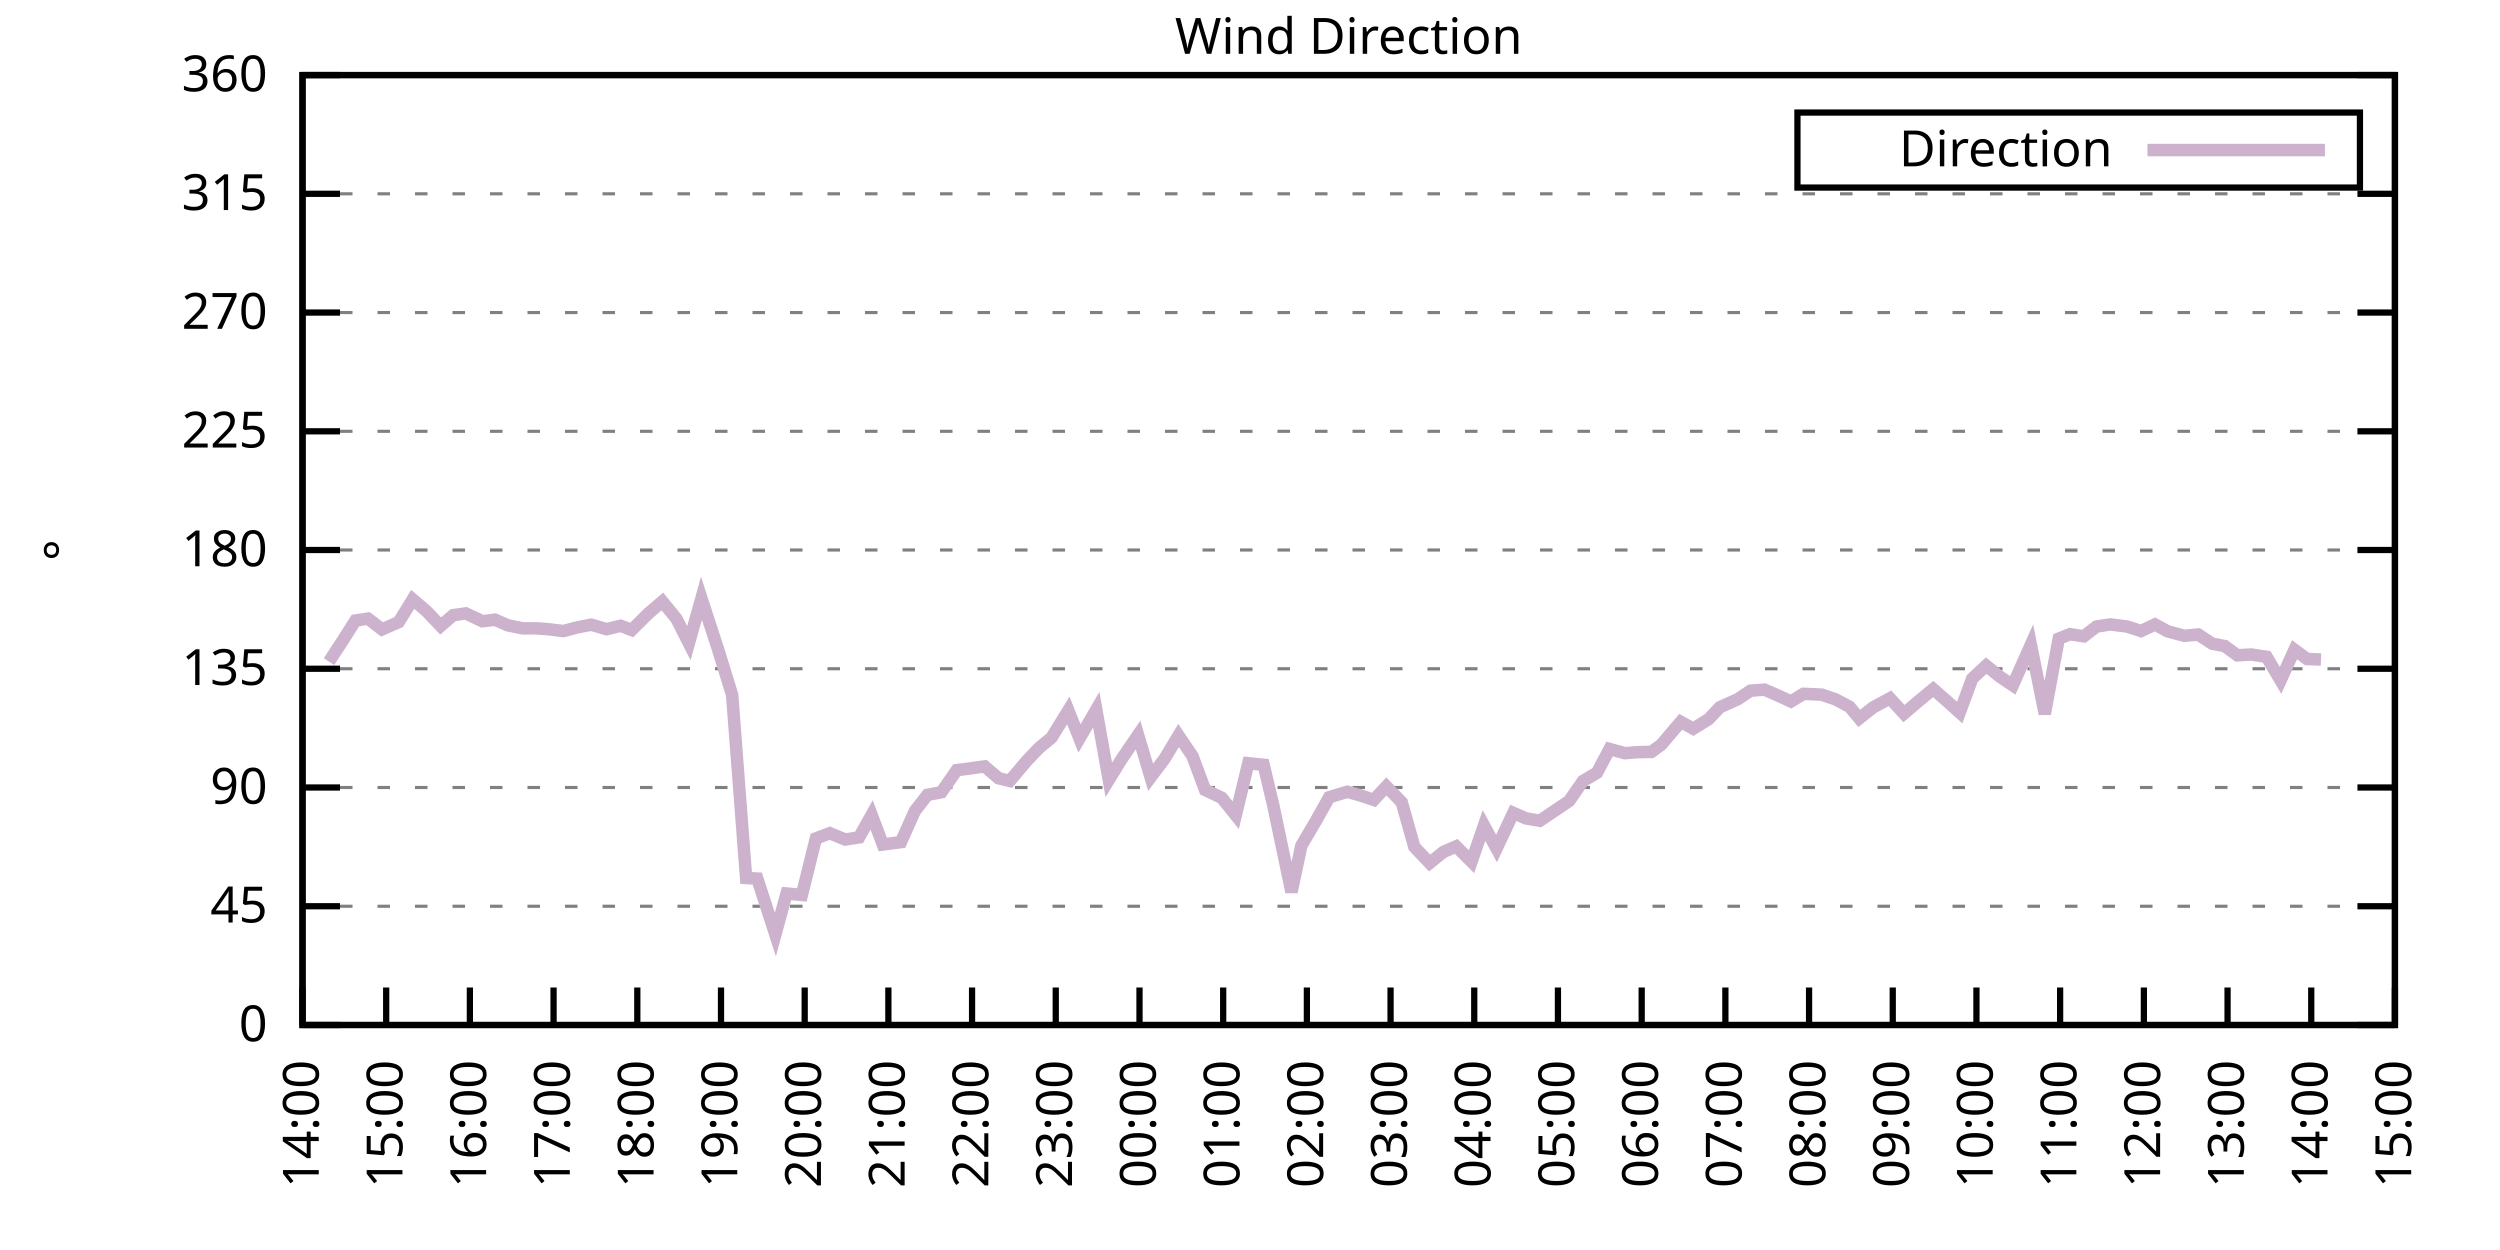
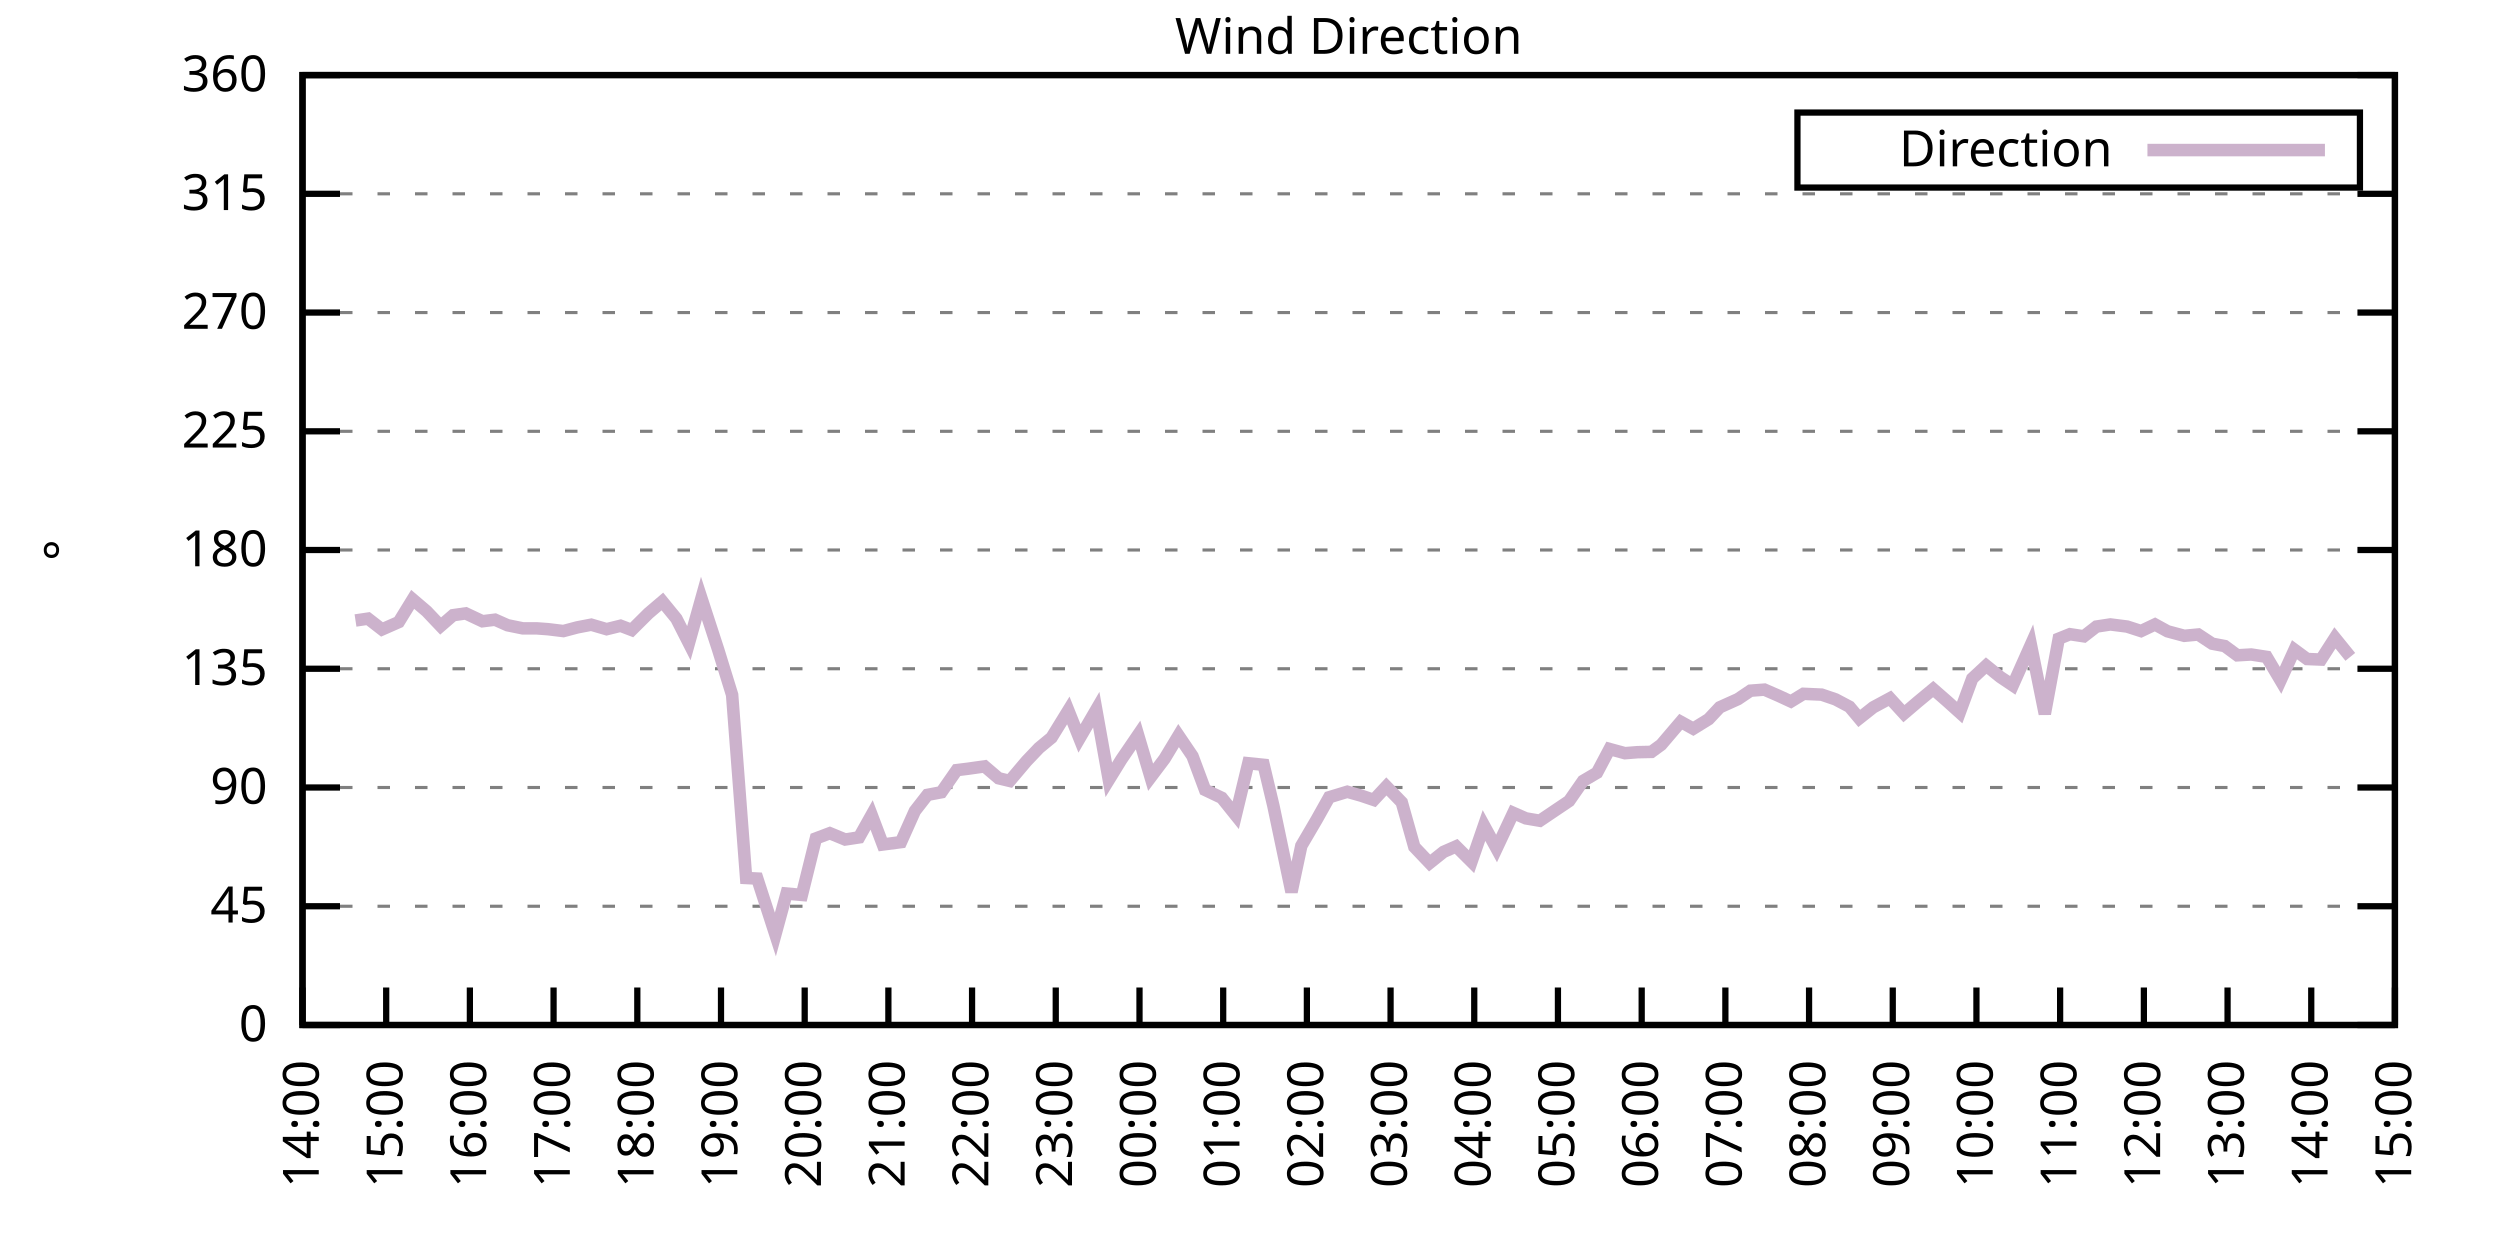
<svg xmlns="http://www.w3.org/2000/svg" xmlns:xlink="http://www.w3.org/1999/xlink" width="400" height="200" viewBox="0 0 400 200">
  <g id="gnuplot_canvas">
    <rect x="0" y="0" width="400" height="200" fill="none" />
    <defs>
      <circle id="gpDot" r="0.5" stroke-width="0.5" stroke="currentColor" />
      <path id="gpPt0" stroke-width="0.333" stroke="currentColor" d="M-1,0 h2 M0,-1 v2" />
      <path id="gpPt1" stroke-width="0.333" stroke="currentColor" d="M-1,-1 L1,1 M1,-1 L-1,1" />
      <path id="gpPt2" stroke-width="0.333" stroke="currentColor" d="M-1,0 L1,0 M0,-1 L0,1 M-1,-1 L1,1 M-1,1 L1,-1" />
      <rect id="gpPt3" stroke-width="0.333" stroke="currentColor" x="-1" y="-1" width="2" height="2" />
      <rect id="gpPt4" stroke-width="0.333" stroke="currentColor" fill="currentColor" x="-1" y="-1" width="2" height="2" />
      <circle id="gpPt5" stroke-width="0.333" stroke="currentColor" cx="0" cy="0" r="1" />
      <use xlink:href="#gpPt5" id="gpPt6" fill="currentColor" stroke="none" />
      <path id="gpPt7" stroke-width="0.333" stroke="currentColor" d="M0,-1.33 L-1.33,0.67 L1.33,0.67 z" />
      <use xlink:href="#gpPt7" id="gpPt8" fill="currentColor" stroke="none" />
      <use xlink:href="#gpPt7" id="gpPt9" stroke="currentColor" transform="rotate(180)" />
      <use xlink:href="#gpPt9" id="gpPt10" fill="currentColor" stroke="none" />
      <use xlink:href="#gpPt3" id="gpPt11" stroke="currentColor" transform="rotate(45)" />
      <use xlink:href="#gpPt11" id="gpPt12" fill="currentColor" stroke="none" />
      <path id="gpPt13" stroke-width="0.333" stroke="currentColor" d="M0,1.330 L1.265,0.411 L0.782,-1.067 L-0.782,-1.076 L-1.265,0.411 z" />
      <use xlink:href="#gpPt13" id="gpPt14" fill="currentColor" stroke="none" />
      <filter id="textbox" filterUnits="objectBoundingBox" x="0" y="0" height="1" width="1">
        <feFlood flood-color="white" flood-opacity="1" result="bgnd" />
        <feComposite in="SourceGraphic" in2="bgnd" operator="atop" />
      </filter>
      <filter id="greybox" filterUnits="objectBoundingBox" x="0" y="0" height="1" width="1">
        <feFlood flood-color="lightgrey" flood-opacity="1" result="grey" />
        <feComposite in="SourceGraphic" in2="grey" operator="atop" />
      </filter>
    </defs>
    <g fill="none" color="white" stroke="currentColor" stroke-width="1.00" stroke-linecap="butt" stroke-linejoin="miter">
</g>
    <g fill="none" color="black" stroke="currentColor" stroke-width="1.00" stroke-linecap="butt" stroke-linejoin="miter">
      <g stroke="none" shape-rendering="crispEdges">
        <polygon fill="rgb(255, 255, 255)" points="48.40,164.00 383.18,164.00 383.18,12.02 48.40,12.02 " />
      </g>
    </g>
    <g fill="none" color="black" stroke="currentColor" stroke-width="1.00" stroke-linecap="butt" stroke-linejoin="miter">
</g>
    <g fill="none" color="black" stroke="black" stroke-width="0.50" stroke-linecap="butt" stroke-linejoin="miter">
</g>
    <g fill="none" color="gray" stroke="currentColor" stroke-width="0.50" stroke-linecap="butt" stroke-linejoin="miter">
      <path stroke="gray" stroke-dasharray="2,4" class="gridline" d="M48.40,164.00 L383.19,164.00  " />
    </g>
    <g fill="none" color="gray" stroke="gray" stroke-width="1.00" stroke-linecap="butt" stroke-linejoin="miter">
</g>
    <g fill="none" color="black" stroke="currentColor" stroke-width="1.00" stroke-linecap="butt" stroke-linejoin="miter">
      <path stroke="black" d="M48.40,164.00 L54.40,164.00 M383.19,164.00 L377.19,164.00  " />
      <g transform="translate(42.80,166.60)" stroke="none" fill="black" font-family="Sans" font-size="8.00" text-anchor="end">
        <text>
          <tspan font-family="Sans"> 0</tspan>
        </text>
      </g>
    </g>
    <g fill="none" color="black" stroke="currentColor" stroke-width="1.00" stroke-linecap="butt" stroke-linejoin="miter">
</g>
    <g fill="none" color="black" stroke="black" stroke-width="0.50" stroke-linecap="butt" stroke-linejoin="miter">
</g>
    <g fill="none" color="gray" stroke="currentColor" stroke-width="0.50" stroke-linecap="butt" stroke-linejoin="miter">
      <path stroke="gray" stroke-dasharray="2,4" class="gridline" d="M48.40,145.00 L383.19,145.00  " />
    </g>
    <g fill="none" color="gray" stroke="gray" stroke-width="1.00" stroke-linecap="butt" stroke-linejoin="miter">
</g>
    <g fill="none" color="black" stroke="currentColor" stroke-width="1.00" stroke-linecap="butt" stroke-linejoin="miter">
      <path stroke="black" d="M48.40,145.00 L54.40,145.00 M383.19,145.00 L377.19,145.00  " />
      <g transform="translate(42.80,147.60)" stroke="none" fill="black" font-family="Sans" font-size="8.00" text-anchor="end">
        <text>
          <tspan font-family="Sans"> 45</tspan>
        </text>
      </g>
    </g>
    <g fill="none" color="black" stroke="currentColor" stroke-width="1.00" stroke-linecap="butt" stroke-linejoin="miter">
</g>
    <g fill="none" color="black" stroke="black" stroke-width="0.50" stroke-linecap="butt" stroke-linejoin="miter">
</g>
    <g fill="none" color="gray" stroke="currentColor" stroke-width="0.50" stroke-linecap="butt" stroke-linejoin="miter">
      <path stroke="gray" stroke-dasharray="2,4" class="gridline" d="M48.40,126.00 L383.19,126.00  " />
    </g>
    <g fill="none" color="gray" stroke="gray" stroke-width="1.00" stroke-linecap="butt" stroke-linejoin="miter">
</g>
    <g fill="none" color="black" stroke="currentColor" stroke-width="1.00" stroke-linecap="butt" stroke-linejoin="miter">
      <path stroke="black" d="M48.40,126.00 L54.40,126.00 M383.19,126.00 L377.19,126.00  " />
      <g transform="translate(42.80,128.60)" stroke="none" fill="black" font-family="Sans" font-size="8.00" text-anchor="end">
        <text>
          <tspan font-family="Sans"> 90</tspan>
        </text>
      </g>
    </g>
    <g fill="none" color="black" stroke="currentColor" stroke-width="1.00" stroke-linecap="butt" stroke-linejoin="miter">
</g>
    <g fill="none" color="black" stroke="black" stroke-width="0.50" stroke-linecap="butt" stroke-linejoin="miter">
</g>
    <g fill="none" color="gray" stroke="currentColor" stroke-width="0.50" stroke-linecap="butt" stroke-linejoin="miter">
      <path stroke="gray" stroke-dasharray="2,4" class="gridline" d="M48.40,107.00 L383.19,107.00  " />
    </g>
    <g fill="none" color="gray" stroke="gray" stroke-width="1.00" stroke-linecap="butt" stroke-linejoin="miter">
</g>
    <g fill="none" color="black" stroke="currentColor" stroke-width="1.00" stroke-linecap="butt" stroke-linejoin="miter">
      <path stroke="black" d="M48.40,107.00 L54.40,107.00 M383.19,107.00 L377.19,107.00  " />
      <g transform="translate(42.80,109.60)" stroke="none" fill="black" font-family="Sans" font-size="8.00" text-anchor="end">
        <text>
          <tspan font-family="Sans"> 135</tspan>
        </text>
      </g>
    </g>
    <g fill="none" color="black" stroke="currentColor" stroke-width="1.00" stroke-linecap="butt" stroke-linejoin="miter">
</g>
    <g fill="none" color="black" stroke="black" stroke-width="0.50" stroke-linecap="butt" stroke-linejoin="miter">
</g>
    <g fill="none" color="gray" stroke="currentColor" stroke-width="0.50" stroke-linecap="butt" stroke-linejoin="miter">
      <path stroke="gray" stroke-dasharray="2,4" class="gridline" d="M48.40,88.00 L383.19,88.00  " />
    </g>
    <g fill="none" color="gray" stroke="gray" stroke-width="1.00" stroke-linecap="butt" stroke-linejoin="miter">
</g>
    <g fill="none" color="black" stroke="currentColor" stroke-width="1.00" stroke-linecap="butt" stroke-linejoin="miter">
      <path stroke="black" d="M48.40,88.00 L54.40,88.00 M383.19,88.00 L377.19,88.00  " />
      <g transform="translate(42.80,90.60)" stroke="none" fill="black" font-family="Sans" font-size="8.00" text-anchor="end">
        <text>
          <tspan font-family="Sans"> 180</tspan>
        </text>
      </g>
    </g>
    <g fill="none" color="black" stroke="currentColor" stroke-width="1.00" stroke-linecap="butt" stroke-linejoin="miter">
</g>
    <g fill="none" color="black" stroke="black" stroke-width="0.50" stroke-linecap="butt" stroke-linejoin="miter">
</g>
    <g fill="none" color="gray" stroke="currentColor" stroke-width="0.50" stroke-linecap="butt" stroke-linejoin="miter">
      <path stroke="gray" stroke-dasharray="2,4" class="gridline" d="M48.40,69.01 L383.19,69.01  " />
    </g>
    <g fill="none" color="gray" stroke="gray" stroke-width="1.00" stroke-linecap="butt" stroke-linejoin="miter">
</g>
    <g fill="none" color="black" stroke="currentColor" stroke-width="1.00" stroke-linecap="butt" stroke-linejoin="miter">
      <path stroke="black" d="M48.40,69.01 L54.40,69.01 M383.19,69.01 L377.19,69.01  " />
      <g transform="translate(42.80,71.61)" stroke="none" fill="black" font-family="Sans" font-size="8.00" text-anchor="end">
        <text>
          <tspan font-family="Sans"> 225</tspan>
        </text>
      </g>
    </g>
    <g fill="none" color="black" stroke="currentColor" stroke-width="1.00" stroke-linecap="butt" stroke-linejoin="miter">
</g>
    <g fill="none" color="black" stroke="black" stroke-width="0.50" stroke-linecap="butt" stroke-linejoin="miter">
</g>
    <g fill="none" color="gray" stroke="currentColor" stroke-width="0.50" stroke-linecap="butt" stroke-linejoin="miter">
      <path stroke="gray" stroke-dasharray="2,4" class="gridline" d="M48.40,50.01 L383.19,50.01  " />
    </g>
    <g fill="none" color="gray" stroke="gray" stroke-width="1.00" stroke-linecap="butt" stroke-linejoin="miter">
</g>
    <g fill="none" color="black" stroke="currentColor" stroke-width="1.00" stroke-linecap="butt" stroke-linejoin="miter">
      <path stroke="black" d="M48.40,50.01 L54.40,50.01 M383.19,50.01 L377.19,50.01  " />
      <g transform="translate(42.80,52.61)" stroke="none" fill="black" font-family="Sans" font-size="8.00" text-anchor="end">
        <text>
          <tspan font-family="Sans"> 270</tspan>
        </text>
      </g>
    </g>
    <g fill="none" color="black" stroke="currentColor" stroke-width="1.00" stroke-linecap="butt" stroke-linejoin="miter">
</g>
    <g fill="none" color="black" stroke="black" stroke-width="0.50" stroke-linecap="butt" stroke-linejoin="miter">
</g>
    <g fill="none" color="gray" stroke="currentColor" stroke-width="0.50" stroke-linecap="butt" stroke-linejoin="miter">
      <path stroke="gray" stroke-dasharray="2,4" class="gridline" d="M48.40,31.01 L383.19,31.01  " />
    </g>
    <g fill="none" color="gray" stroke="gray" stroke-width="1.00" stroke-linecap="butt" stroke-linejoin="miter">
</g>
    <g fill="none" color="black" stroke="currentColor" stroke-width="1.00" stroke-linecap="butt" stroke-linejoin="miter">
      <path stroke="black" d="M48.40,31.01 L54.40,31.01 M383.19,31.01 L377.19,31.01  " />
      <g transform="translate(42.80,33.61)" stroke="none" fill="black" font-family="Sans" font-size="8.00" text-anchor="end">
        <text>
          <tspan font-family="Sans"> 315</tspan>
        </text>
      </g>
    </g>
    <g fill="none" color="black" stroke="currentColor" stroke-width="1.00" stroke-linecap="butt" stroke-linejoin="miter">
</g>
    <g fill="none" color="black" stroke="black" stroke-width="0.50" stroke-linecap="butt" stroke-linejoin="miter">
</g>
    <g fill="none" color="gray" stroke="currentColor" stroke-width="0.50" stroke-linecap="butt" stroke-linejoin="miter">
      <path stroke="gray" stroke-dasharray="2,4" class="gridline" d="M48.40,12.01 L383.19,12.01  " />
    </g>
    <g fill="none" color="gray" stroke="gray" stroke-width="1.00" stroke-linecap="butt" stroke-linejoin="miter">
</g>
    <g fill="none" color="black" stroke="currentColor" stroke-width="1.00" stroke-linecap="butt" stroke-linejoin="miter">
      <path stroke="black" d="M48.40,12.01 L54.40,12.01 M383.19,12.01 L377.19,12.01  " />
      <g transform="translate(42.80,14.61)" stroke="none" fill="black" font-family="Sans" font-size="8.00" text-anchor="end">
        <text>
          <tspan font-family="Sans"> 360</tspan>
        </text>
      </g>
    </g>
    <g fill="none" color="black" stroke="currentColor" stroke-width="1.00" stroke-linecap="butt" stroke-linejoin="miter">
      <path stroke="black" d="M48.40,164.00 L48.40,158.00  " />
      <g transform="translate(51.00,169.60) rotate(270.00)" stroke="none" fill="black" font-family="Sans" font-size="8.00" text-anchor="end">
        <text>
          <tspan font-family="Sans">14:00</tspan>
        </text>
      </g>
    </g>
    <g fill="none" color="black" stroke="currentColor" stroke-width="1.00" stroke-linecap="butt" stroke-linejoin="miter">
      <path stroke="black" d="M61.79,164.00 L61.79,158.00  " />
      <g transform="translate(64.39,169.60) rotate(270.00)" stroke="none" fill="black" font-family="Sans" font-size="8.00" text-anchor="end">
        <text>
          <tspan font-family="Sans">15:00</tspan>
        </text>
      </g>
    </g>
    <g fill="none" color="black" stroke="currentColor" stroke-width="1.00" stroke-linecap="butt" stroke-linejoin="miter">
      <path stroke="black" d="M75.18,164.00 L75.18,158.00  " />
      <g transform="translate(77.78,169.60) rotate(270.00)" stroke="none" fill="black" font-family="Sans" font-size="8.00" text-anchor="end">
        <text>
          <tspan font-family="Sans">16:00</tspan>
        </text>
      </g>
    </g>
    <g fill="none" color="black" stroke="currentColor" stroke-width="1.00" stroke-linecap="butt" stroke-linejoin="miter">
      <path stroke="black" d="M88.57,164.00 L88.57,158.00  " />
      <g transform="translate(91.17,169.60) rotate(270.00)" stroke="none" fill="black" font-family="Sans" font-size="8.00" text-anchor="end">
        <text>
          <tspan font-family="Sans">17:00</tspan>
        </text>
      </g>
    </g>
    <g fill="none" color="black" stroke="currentColor" stroke-width="1.00" stroke-linecap="butt" stroke-linejoin="miter">
      <path stroke="black" d="M101.97,164.00 L101.97,158.00  " />
      <g transform="translate(104.57,169.60) rotate(270.00)" stroke="none" fill="black" font-family="Sans" font-size="8.00" text-anchor="end">
        <text>
          <tspan font-family="Sans">18:00</tspan>
        </text>
      </g>
    </g>
    <g fill="none" color="black" stroke="currentColor" stroke-width="1.00" stroke-linecap="butt" stroke-linejoin="miter">
      <path stroke="black" d="M115.36,164.00 L115.36,158.00  " />
      <g transform="translate(117.96,169.60) rotate(270.00)" stroke="none" fill="black" font-family="Sans" font-size="8.00" text-anchor="end">
        <text>
          <tspan font-family="Sans">19:00</tspan>
        </text>
      </g>
    </g>
    <g fill="none" color="black" stroke="currentColor" stroke-width="1.00" stroke-linecap="butt" stroke-linejoin="miter">
      <path stroke="black" d="M128.75,164.00 L128.75,158.00  " />
      <g transform="translate(131.35,169.60) rotate(270.00)" stroke="none" fill="black" font-family="Sans" font-size="8.00" text-anchor="end">
        <text>
          <tspan font-family="Sans">20:00</tspan>
        </text>
      </g>
    </g>
    <g fill="none" color="black" stroke="currentColor" stroke-width="1.00" stroke-linecap="butt" stroke-linejoin="miter">
      <path stroke="black" d="M142.14,164.00 L142.14,158.00  " />
      <g transform="translate(144.74,169.60) rotate(270.00)" stroke="none" fill="black" font-family="Sans" font-size="8.00" text-anchor="end">
        <text>
          <tspan font-family="Sans">21:00</tspan>
        </text>
      </g>
    </g>
    <g fill="none" color="black" stroke="currentColor" stroke-width="1.00" stroke-linecap="butt" stroke-linejoin="miter">
      <path stroke="black" d="M155.53,164.00 L155.53,158.00  " />
      <g transform="translate(158.13,169.60) rotate(270.00)" stroke="none" fill="black" font-family="Sans" font-size="8.00" text-anchor="end">
        <text>
          <tspan font-family="Sans">22:00</tspan>
        </text>
      </g>
    </g>
    <g fill="none" color="black" stroke="currentColor" stroke-width="1.00" stroke-linecap="butt" stroke-linejoin="miter">
      <path stroke="black" d="M168.92,164.00 L168.92,158.00  " />
      <g transform="translate(171.52,169.60) rotate(270.00)" stroke="none" fill="black" font-family="Sans" font-size="8.00" text-anchor="end">
        <text>
          <tspan font-family="Sans">23:00</tspan>
        </text>
      </g>
    </g>
    <g fill="none" color="black" stroke="currentColor" stroke-width="1.00" stroke-linecap="butt" stroke-linejoin="miter">
      <path stroke="black" d="M182.32,164.00 L182.32,158.00  " />
      <g transform="translate(184.92,169.60) rotate(270.00)" stroke="none" fill="black" font-family="Sans" font-size="8.00" text-anchor="end">
        <text>
          <tspan font-family="Sans">00:00</tspan>
        </text>
      </g>
    </g>
    <g fill="none" color="black" stroke="currentColor" stroke-width="1.00" stroke-linecap="butt" stroke-linejoin="miter">
      <path stroke="black" d="M195.71,164.00 L195.71,158.00  " />
      <g transform="translate(198.31,169.60) rotate(270.00)" stroke="none" fill="black" font-family="Sans" font-size="8.00" text-anchor="end">
        <text>
          <tspan font-family="Sans">01:00</tspan>
        </text>
      </g>
    </g>
    <g fill="none" color="black" stroke="currentColor" stroke-width="1.00" stroke-linecap="butt" stroke-linejoin="miter">
      <path stroke="black" d="M209.10,164.00 L209.10,158.00  " />
      <g transform="translate(211.70,169.60) rotate(270.00)" stroke="none" fill="black" font-family="Sans" font-size="8.00" text-anchor="end">
        <text>
          <tspan font-family="Sans">02:00</tspan>
        </text>
      </g>
    </g>
    <g fill="none" color="black" stroke="currentColor" stroke-width="1.00" stroke-linecap="butt" stroke-linejoin="miter">
      <path stroke="black" d="M222.49,164.00 L222.49,158.00  " />
      <g transform="translate(225.09,169.60) rotate(270.00)" stroke="none" fill="black" font-family="Sans" font-size="8.00" text-anchor="end">
        <text>
          <tspan font-family="Sans">03:00</tspan>
        </text>
      </g>
    </g>
    <g fill="none" color="black" stroke="currentColor" stroke-width="1.00" stroke-linecap="butt" stroke-linejoin="miter">
      <path stroke="black" d="M235.88,164.00 L235.88,158.00  " />
      <g transform="translate(238.48,169.60) rotate(270.00)" stroke="none" fill="black" font-family="Sans" font-size="8.00" text-anchor="end">
        <text>
          <tspan font-family="Sans">04:00</tspan>
        </text>
      </g>
    </g>
    <g fill="none" color="black" stroke="currentColor" stroke-width="1.00" stroke-linecap="butt" stroke-linejoin="miter">
      <path stroke="black" d="M249.27,164.00 L249.27,158.00  " />
      <g transform="translate(251.87,169.60) rotate(270.00)" stroke="none" fill="black" font-family="Sans" font-size="8.00" text-anchor="end">
        <text>
          <tspan font-family="Sans">05:00</tspan>
        </text>
      </g>
    </g>
    <g fill="none" color="black" stroke="currentColor" stroke-width="1.00" stroke-linecap="butt" stroke-linejoin="miter">
      <path stroke="black" d="M262.67,164.00 L262.67,158.00  " />
      <g transform="translate(265.27,169.60) rotate(270.00)" stroke="none" fill="black" font-family="Sans" font-size="8.00" text-anchor="end">
        <text>
          <tspan font-family="Sans">06:00</tspan>
        </text>
      </g>
    </g>
    <g fill="none" color="black" stroke="currentColor" stroke-width="1.00" stroke-linecap="butt" stroke-linejoin="miter">
      <path stroke="black" d="M276.06,164.00 L276.06,158.00  " />
      <g transform="translate(278.66,169.60) rotate(270.00)" stroke="none" fill="black" font-family="Sans" font-size="8.00" text-anchor="end">
        <text>
          <tspan font-family="Sans">07:00</tspan>
        </text>
      </g>
    </g>
    <g fill="none" color="black" stroke="currentColor" stroke-width="1.00" stroke-linecap="butt" stroke-linejoin="miter">
      <path stroke="black" d="M289.45,164.00 L289.45,158.00  " />
      <g transform="translate(292.05,169.60) rotate(270.00)" stroke="none" fill="black" font-family="Sans" font-size="8.00" text-anchor="end">
        <text>
          <tspan font-family="Sans">08:00</tspan>
        </text>
      </g>
    </g>
    <g fill="none" color="black" stroke="currentColor" stroke-width="1.00" stroke-linecap="butt" stroke-linejoin="miter">
      <path stroke="black" d="M302.84,164.00 L302.84,158.00  " />
      <g transform="translate(305.44,169.60) rotate(270.00)" stroke="none" fill="black" font-family="Sans" font-size="8.00" text-anchor="end">
        <text>
          <tspan font-family="Sans">09:00</tspan>
        </text>
      </g>
    </g>
    <g fill="none" color="black" stroke="currentColor" stroke-width="1.00" stroke-linecap="butt" stroke-linejoin="miter">
      <path stroke="black" d="M316.23,164.00 L316.23,158.00  " />
      <g transform="translate(318.83,169.60) rotate(270.00)" stroke="none" fill="black" font-family="Sans" font-size="8.00" text-anchor="end">
        <text>
          <tspan font-family="Sans">10:00</tspan>
        </text>
      </g>
    </g>
    <g fill="none" color="black" stroke="currentColor" stroke-width="1.00" stroke-linecap="butt" stroke-linejoin="miter">
      <path stroke="black" d="M329.62,164.00 L329.62,158.00  " />
      <g transform="translate(332.22,169.60) rotate(270.00)" stroke="none" fill="black" font-family="Sans" font-size="8.00" text-anchor="end">
        <text>
          <tspan font-family="Sans">11:00</tspan>
        </text>
      </g>
    </g>
    <g fill="none" color="black" stroke="currentColor" stroke-width="1.00" stroke-linecap="butt" stroke-linejoin="miter">
      <path stroke="black" d="M343.02,164.00 L343.02,158.00  " />
      <g transform="translate(345.62,169.60) rotate(270.00)" stroke="none" fill="black" font-family="Sans" font-size="8.00" text-anchor="end">
        <text>
          <tspan font-family="Sans">12:00</tspan>
        </text>
      </g>
    </g>
    <g fill="none" color="black" stroke="currentColor" stroke-width="1.00" stroke-linecap="butt" stroke-linejoin="miter">
      <path stroke="black" d="M356.41,164.00 L356.41,158.00  " />
      <g transform="translate(359.01,169.60) rotate(270.00)" stroke="none" fill="black" font-family="Sans" font-size="8.00" text-anchor="end">
        <text>
          <tspan font-family="Sans">13:00</tspan>
        </text>
      </g>
    </g>
    <g fill="none" color="black" stroke="currentColor" stroke-width="1.00" stroke-linecap="butt" stroke-linejoin="miter">
      <path stroke="black" d="M369.80,164.00 L369.80,158.00  " />
      <g transform="translate(372.40,169.60) rotate(270.00)" stroke="none" fill="black" font-family="Sans" font-size="8.00" text-anchor="end">
        <text>
          <tspan font-family="Sans">14:00</tspan>
        </text>
      </g>
    </g>
    <g fill="none" color="black" stroke="currentColor" stroke-width="1.00" stroke-linecap="butt" stroke-linejoin="miter">
      <path stroke="black" d="M383.19,164.00 L383.19,158.00  " />
      <g transform="translate(385.79,169.60) rotate(270.00)" stroke="none" fill="black" font-family="Sans" font-size="8.00" text-anchor="end">
        <text>
          <tspan font-family="Sans">15:00</tspan>
        </text>
      </g>
    </g>
    <g fill="none" color="black" stroke="currentColor" stroke-width="1.00" stroke-linecap="butt" stroke-linejoin="miter">
</g>
    <g fill="none" color="black" stroke="currentColor" stroke-width="1.00" stroke-linecap="butt" stroke-linejoin="miter">
      <path stroke="black" d="M48.40,12.01 L48.40,164.00 L383.19,164.00 L383.19,12.01 L48.40,12.01 Z  " />
    </g>
    <g fill="none" color="black" stroke="currentColor" stroke-width="1.00" stroke-linecap="butt" stroke-linejoin="miter">
</g>
    <g fill="none" color="black" stroke="currentColor" stroke-width="1.00" stroke-linecap="butt" stroke-linejoin="miter">
      <path stroke="black" d="M287.59,30.01 L287.59,18.01 L377.59,18.01 L377.59,30.01 L287.59,30.01 Z  " />
    </g>
    <g id="Wind_direction_plot_1">
      <g fill="none" color="white" stroke="black" stroke-width="2.00" stroke-linecap="butt" stroke-linejoin="miter">
</g>
      <g fill="none" color="black" stroke="currentColor" stroke-width="2.00" stroke-linecap="butt" stroke-linejoin="miter">
        <g transform="translate(337.99,26.61)" stroke="none" fill="black" font-family="Sans" font-size="8.00" text-anchor="end">
          <text>
            <tspan font-family="Sans">Direction</tspan>
          </text>
        </g>
      </g>
      <g fill="none" color="black" stroke="currentColor" stroke-width="2.00" stroke-linecap="butt" stroke-linejoin="miter">
-         <path stroke="rgb(204, 178, 204)" d="M343.59,24.01 L371.99,24.01 M52.64,105.86 L54.87,102.44 L56.88,99.28 L58.89,98.98 L61.12,100.71 L63.80,99.53   L66.03,95.90 L68.26,97.80 L70.50,100.16 L72.50,98.43 L74.51,98.14 L77.19,99.40 L79.20,99.15 L81.21,100.04   L83.66,100.54 L85.90,100.54 L87.68,100.67 L90.14,100.97 L92.37,100.38 L94.60,99.95 L97.06,100.67 L99.29,100.12   L101.07,100.80 L103.75,98.14 L105.98,96.24 L108.22,98.98 L110.22,102.91 L112.23,95.73 L114.91,103.96 L117.14,111.18   L119.38,140.48 L121.16,140.57 L124.06,149.52 L125.85,142.97 L128.30,143.19 L130.54,134.15 L132.77,133.31 L135.22,134.32   L137.45,133.98 L139.46,130.39 L141.25,135.12 L144.15,134.74 L146.38,129.76 L148.39,127.18 L150.62,126.76 L153.08,123.22   L154.86,123.00 L157.54,122.62 L159.77,124.52 L161.56,124.95 L164.24,121.78 L166.25,119.67 L168.25,118.02 L170.93,113.67   L172.72,118.15 L175.40,113.55 L177.41,124.78 L179.41,121.53 L182.09,117.60 L184.10,124.36 L186.33,121.40 L188.57,117.69   L190.80,120.98 L192.81,126.38 L195.48,127.65 L197.72,130.44 L199.73,122.12 L202.18,122.37 L203.74,128.92 L206.64,142.72   L208.21,135.33 L210.66,131.15 L212.67,127.56 L215.57,126.68 L217.80,127.31 L219.81,127.99 L221.82,125.83 L224.28,128.37   L226.29,135.50 L228.74,138.08 L230.97,136.30 L232.98,135.42 L235.44,137.87 L237.44,132.08 L239.45,135.76 L242.13,130.06   L244.14,130.94 L246.37,131.32 L251.06,128.16 L253.29,124.95 L255.52,123.64 L257.53,119.84 L259.99,120.51 L262.00,120.35   L264.23,120.30 L265.79,119.16 L268.92,115.49 L270.92,116.59 L273.38,115.07 L275.16,113.17 L278.07,111.86 L280.07,110.51   L282.31,110.34 L284.54,111.31 L286.55,112.24 L288.56,111.01 L291.46,111.14 L293.69,111.90 L295.92,113.08 L297.48,114.94   L299.72,113.17 L302.39,111.73 L304.63,114.18 L306.86,112.28 L309.31,110.25 L311.54,112.20 L313.55,114.01 L315.56,108.57   L317.79,106.50 L320.03,108.31 L322.04,109.66 L324.94,103.16 L327.17,114.22 L329.40,102.19 L331.19,101.47 L333.42,101.81   L335.43,100.25 L337.66,99.91 L340.34,100.25 L342.57,100.97 L344.80,99.91 L346.81,101.01 L349.49,101.73 L351.72,101.52   L353.95,102.99 L355.96,103.37 L357.97,104.85 L360.20,104.72 L362.66,105.10 L364.89,108.86 L367.12,103.96 L369.13,105.44   L371.36,105.53  " />
+         <path stroke="rgb(204, 178, 204)" d="M343.59,24.01 L371.99,24.01 M56.88,99.28 L58.89,98.98 L61.12,100.71 L63.80,99.53 L66.03,95.90 L68.26,97.80   L70.50,100.16 L72.50,98.43 L74.51,98.14 L77.19,99.40 L79.20,99.15 L81.21,100.04 L83.66,100.54 L85.90,100.54   L87.68,100.67 L90.14,100.97 L92.37,100.38 L94.60,99.95 L97.06,100.67 L99.29,100.12 L101.07,100.80 L103.75,98.14   L105.98,96.24 L108.22,98.98 L110.22,102.91 L112.23,95.73 L114.91,103.96 L117.14,111.18 L119.38,140.48 L121.16,140.57   L124.06,149.52 L125.85,142.97 L128.30,143.19 L130.54,134.15 L132.77,133.31 L135.22,134.32 L137.45,133.98 L139.46,130.39   L141.25,135.12 L144.15,134.74 L146.38,129.76 L148.39,127.18 L150.62,126.76 L153.08,123.22 L154.86,123.00 L157.54,122.62   L159.77,124.52 L161.56,124.95 L164.24,121.78 L166.25,119.67 L168.25,118.02 L170.93,113.67 L172.72,118.15 L175.40,113.55   L177.41,124.78 L179.41,121.53 L182.09,117.60 L184.10,124.36 L186.33,121.40 L188.57,117.69 L190.80,120.98 L192.81,126.38   L195.48,127.65 L197.72,130.44 L199.73,122.12 L202.18,122.37 L203.74,128.92 L206.64,142.72 L208.21,135.33 L210.66,131.15   L212.67,127.56 L215.57,126.68 L217.80,127.31 L219.81,127.99 L221.82,125.83 L224.28,128.37 L226.29,135.50 L228.74,138.08   L230.97,136.30 L232.98,135.42 L235.44,137.87 L237.44,132.08 L239.45,135.76 L242.13,130.06 L244.14,130.94 L246.37,131.32   L251.06,128.16 L253.29,124.95 L255.52,123.64 L257.53,119.84 L259.99,120.51 L262.00,120.35 L264.23,120.30 L265.79,119.16   L268.92,115.49 L270.92,116.59 L273.38,115.07 L275.16,113.17 L278.07,111.86 L280.07,110.51 L282.31,110.34 L284.54,111.31   L286.55,112.24 L288.56,111.01 L291.46,111.14 L293.69,111.90 L295.92,113.08 L297.48,114.94 L299.72,113.17 L302.39,111.73   L304.63,114.18 L306.86,112.28 L309.31,110.25 L311.54,112.20 L313.55,114.01 L315.56,108.57 L317.79,106.50 L320.03,108.31   L322.04,109.66 L324.94,103.16 L327.17,114.22 L329.40,102.19 L331.19,101.47 L333.42,101.81 L335.43,100.25 L337.66,99.91   L340.34,100.25 L342.57,100.97 L344.80,99.91 L346.81,101.01 L349.49,101.73 L351.72,101.52 L353.95,102.99 L355.96,103.37   L357.97,104.85 L360.20,104.72 L362.66,105.10 L364.89,108.86 L367.12,103.96 L369.13,105.44 L371.36,105.53 L373.59,102.06   L376.05,105.10  " />
      </g>
    </g>
    <g fill="none" color="black" stroke="currentColor" stroke-width="2.00" stroke-linecap="butt" stroke-linejoin="miter">
</g>
    <g fill="none" color="black" stroke="black" stroke-width="1.00" stroke-linecap="butt" stroke-linejoin="miter">
</g>
    <g fill="none" color="black" stroke="currentColor" stroke-width="1.00" stroke-linecap="butt" stroke-linejoin="miter">
      <path stroke="black" d="M48.40,12.01 L48.40,164.00 L383.19,164.00 L383.19,12.01 L48.40,12.01 Z  " />
      <g transform="translate(12.80,88.01) rotate(270.00)" stroke="none" fill="black" font-family="Sans" font-size="8.00" text-anchor="middle">
        <text>
          <tspan font-family="Sans">°</tspan>
        </text>
      </g>
    </g>
    <g fill="none" color="black" stroke="currentColor" stroke-width="1.00" stroke-linecap="butt" stroke-linejoin="miter">
</g>
    <g fill="none" color="black" stroke="currentColor" stroke-width="1.00" stroke-linecap="butt" stroke-linejoin="miter">
      <g transform="translate(215.79,8.61)" stroke="none" fill="black" font-family="Sans" font-size="8.00" text-anchor="middle">
        <text>
          <tspan font-family="Sans">Wind Direction</tspan>
        </text>
      </g>
    </g>
    <g fill="none" color="black" stroke="currentColor" stroke-width="1.00" stroke-linecap="butt" stroke-linejoin="miter">
</g>
  </g>
</svg>
